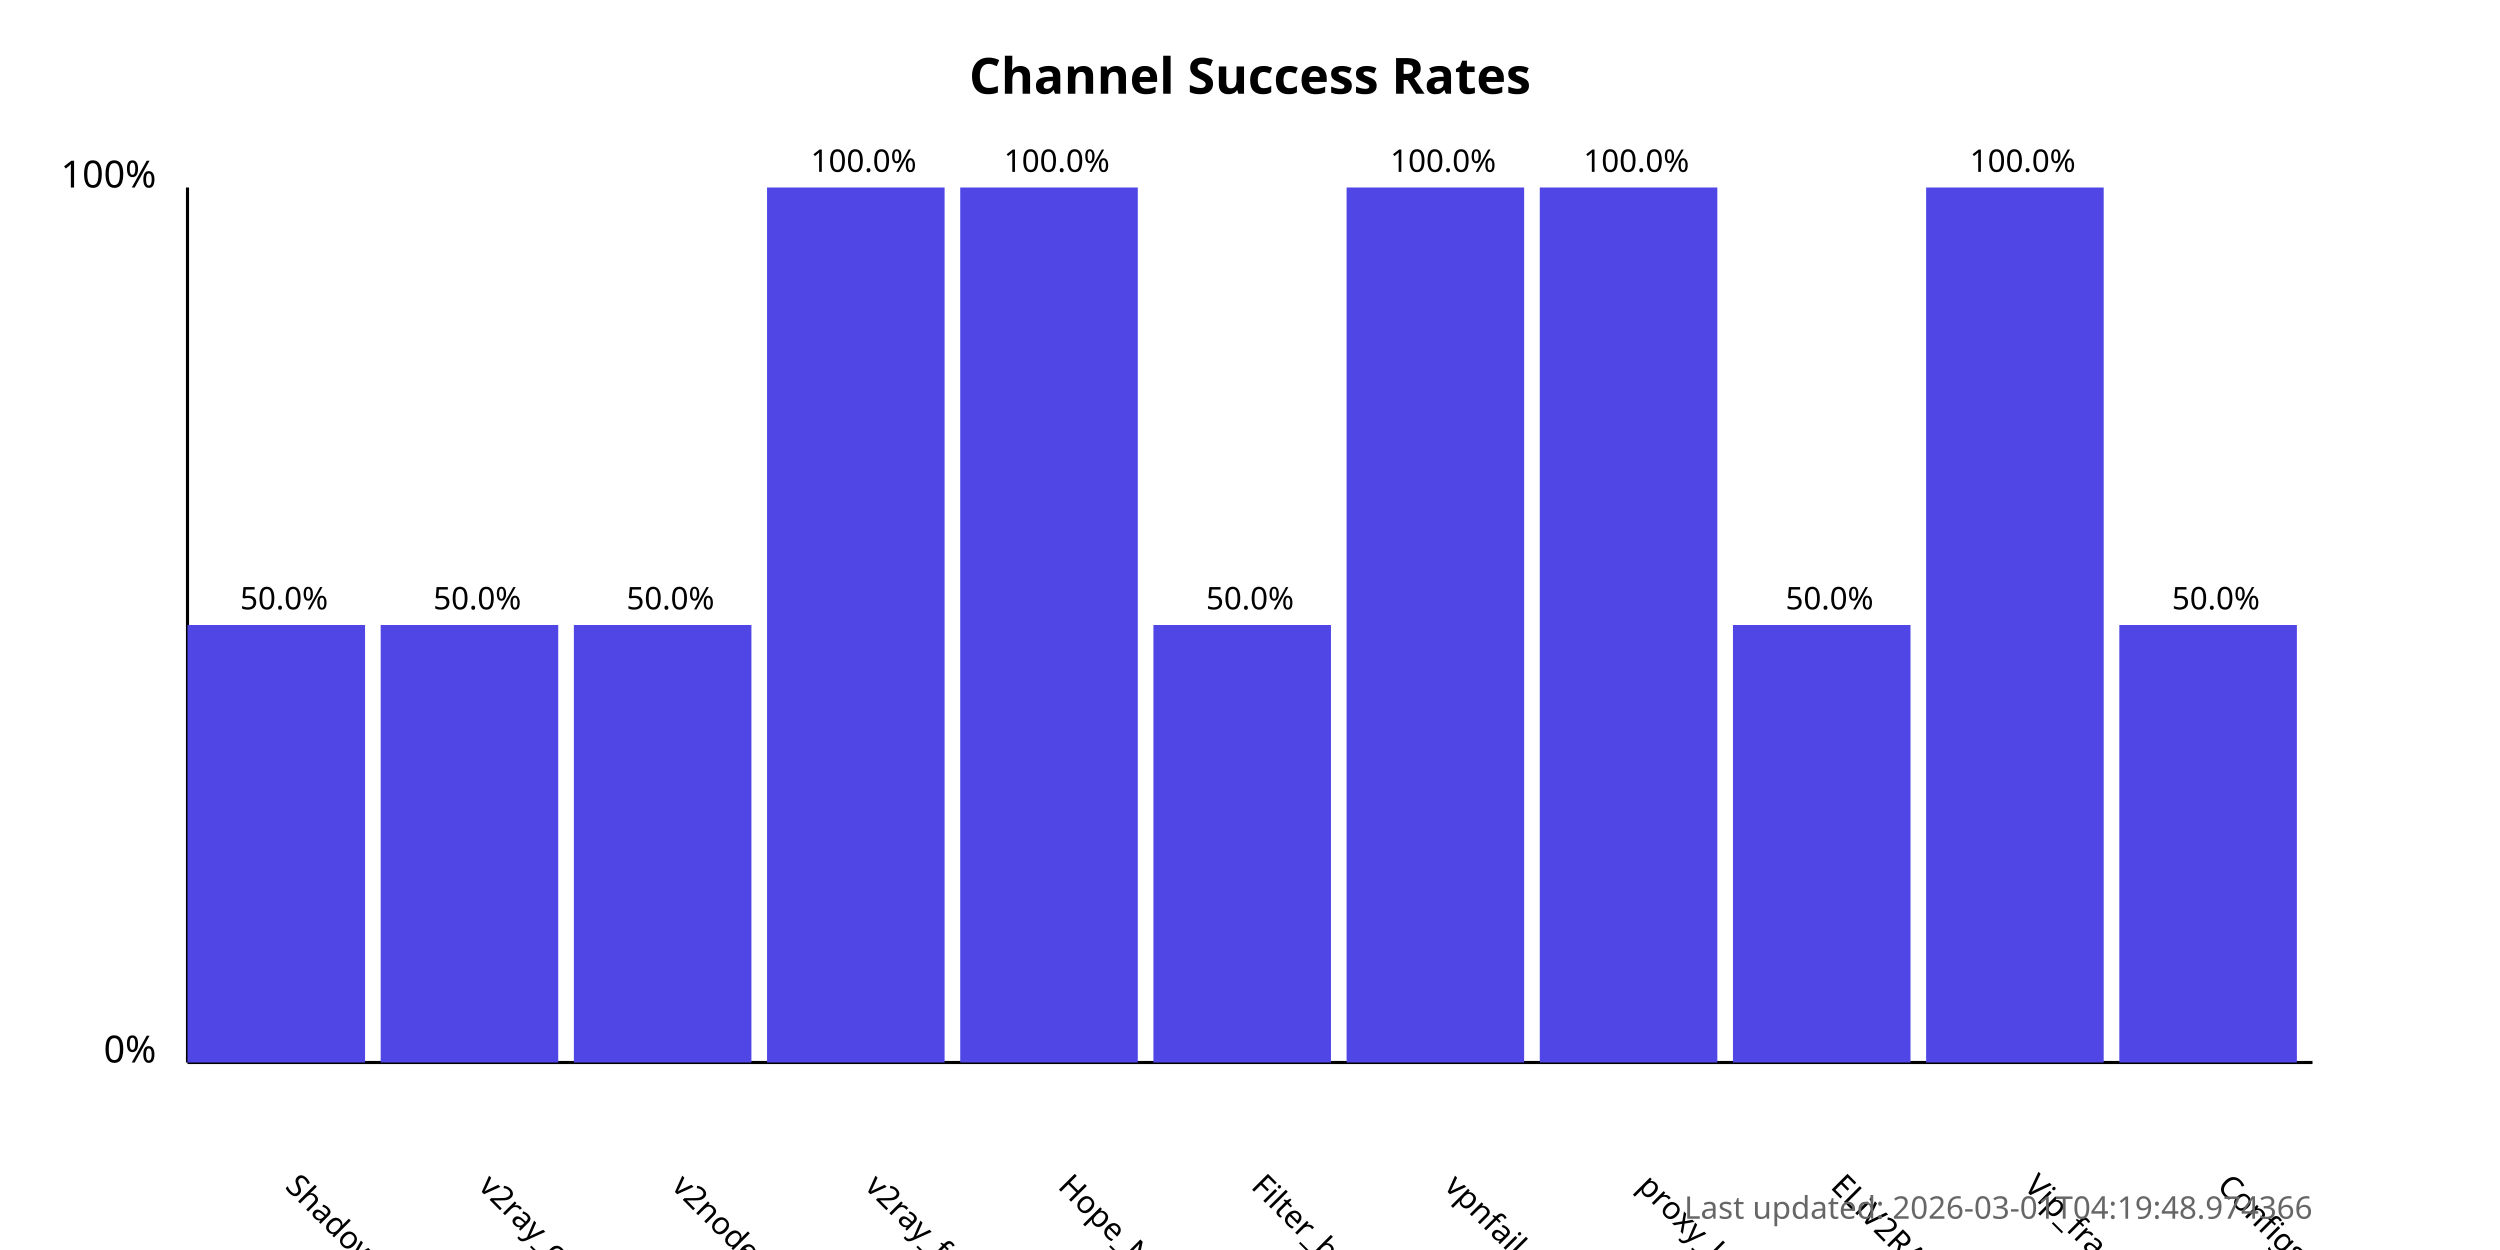
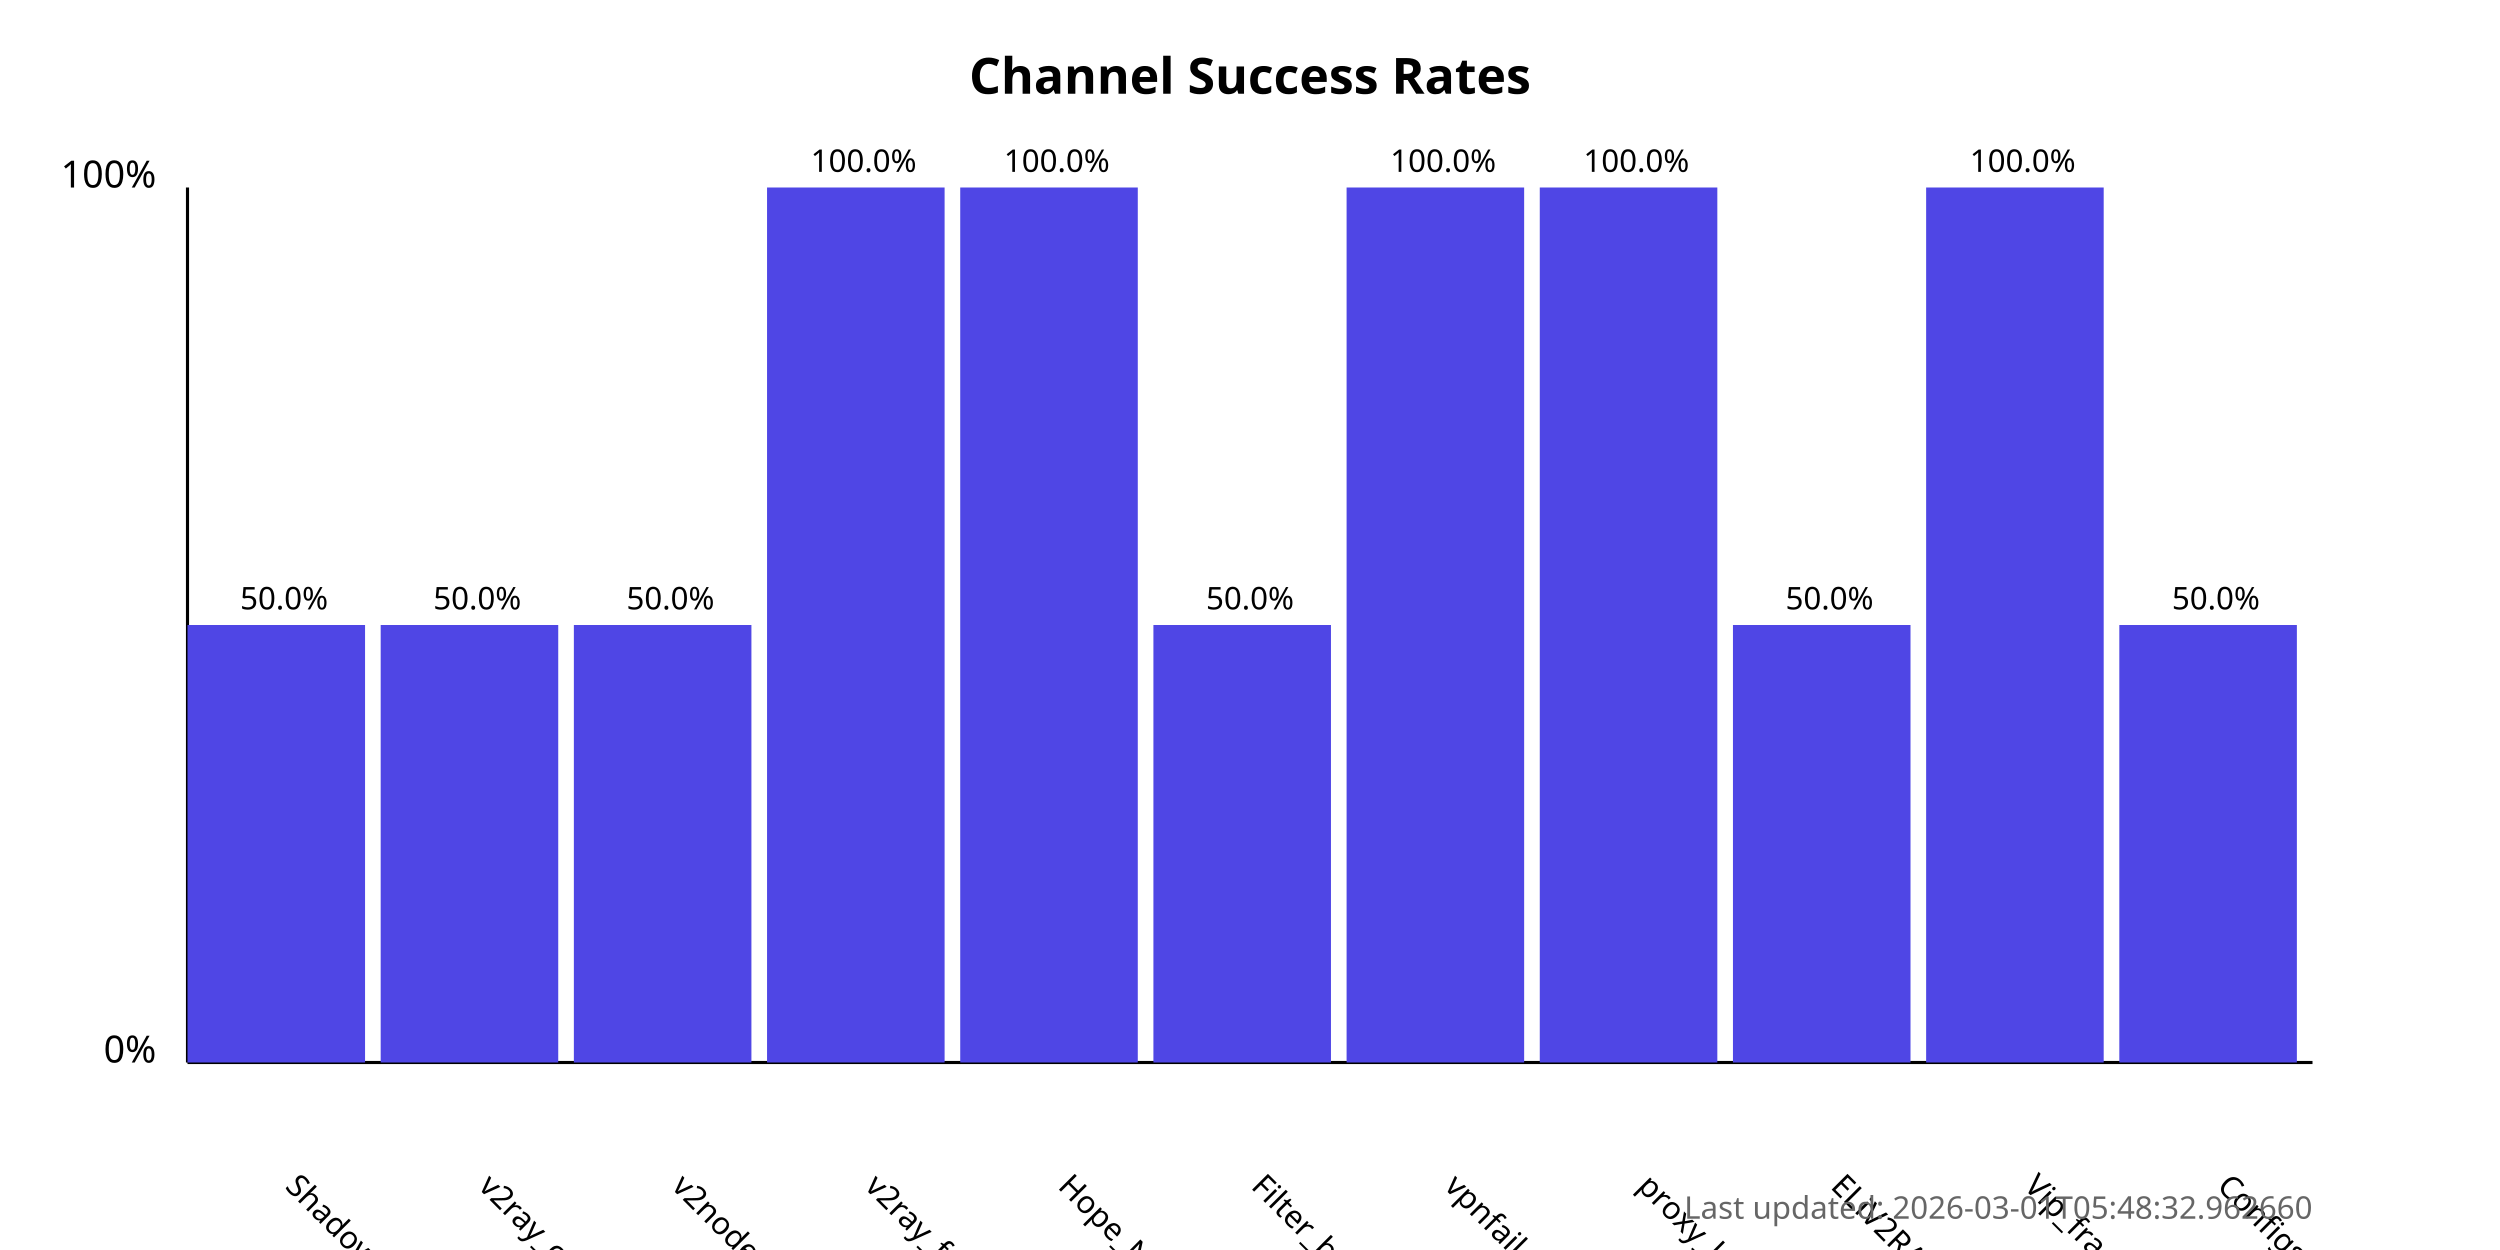
<svg xmlns="http://www.w3.org/2000/svg" width="800" height="400">
  <style>
            .chart-title { font: bold 16px sans-serif; }
            .axis-label { font: 12px sans-serif; }
            .tick-label { font: 10px sans-serif; }
            .bar { fill: #4f46e5; }
            .bar:hover { fill: #6366f1; }
            .timestamp { font: 10px sans-serif; fill: #666; }
        </style>
  <text x="400.0" y="30" text-anchor="middle" class="chart-title">
            Channel Success Rates
        </text>
  <line x1="60" y1="340" x2="60" y2="60" stroke="black" stroke-width="1" />
  <line x1="60" y1="340" x2="740" y2="340" stroke="black" stroke-width="1" />
  <text x="50" y="340" text-anchor="end" class="axis-label">0%</text>
  <text x="50" y="60" text-anchor="end" class="axis-label">100%</text>
  <g>
    <rect x="60" y="200.0" width="56.818" height="140.0" class="bar" />
    <text x="90.909" y="380" transform="rotate(45, 90.90909, 380)" text-anchor="start" class="tick-label">
                ShadowProxy66
            </text>
    <text x="90.909" y="195.0" text-anchor="middle" class="tick-label">
                50.0%
            </text>
  </g>
  <g>
    <rect x="121.818" y="200.0" width="56.818" height="140.0" class="bar" />
    <text x="152.727" y="380" transform="rotate(45, 152.7273, 380)" text-anchor="start" class="tick-label">
                v2ray_configs_pool
            </text>
    <text x="152.727" y="195.0" text-anchor="middle" class="tick-label">
                50.0%
            </text>
  </g>
  <g>
    <rect x="183.636" y="200.0" width="56.818" height="140.0" class="bar" />
    <text x="214.545" y="380" transform="rotate(45, 214.5455, 380)" text-anchor="start" class="tick-label">
                v2nodes
            </text>
    <text x="214.545" y="195.0" text-anchor="middle" class="tick-label">
                50.0%
            </text>
  </g>
  <g>
    <rect x="245.455" y="60.0" width="56.818" height="280.0" class="bar" />
    <text x="276.364" y="380" transform="rotate(45, 276.3636, 380)" text-anchor="start" class="tick-label">
                v2ray_free_conf
            </text>
    <text x="276.364" y="55.0" text-anchor="middle" class="tick-label">
                100.0%
            </text>
  </g>
  <g>
    <rect x="307.273" y="60.0" width="56.818" height="280.0" class="bar" />
    <text x="338.182" y="380" transform="rotate(45, 338.1818, 380)" text-anchor="start" class="tick-label">
                Hope_Net
            </text>
    <text x="338.182" y="55.0" text-anchor="middle" class="tick-label">
                100.0%
            </text>
  </g>
  <g>
    <rect x="369.091" y="200.0" width="56.818" height="140.0" class="bar" />
    <text x="400.0" y="380" transform="rotate(45, 400.0, 380)" text-anchor="start" class="tick-label">
                Filter_breaker
            </text>
    <text x="400.0" y="195.0" text-anchor="middle" class="tick-label">
                50.0%
            </text>
  </g>
  <g>
    <rect x="430.909" y="60.0" width="56.818" height="280.0" class="bar" />
    <text x="461.818" y="380" transform="rotate(45, 461.8182, 380)" text-anchor="start" class="tick-label">
                vpnfail_vless
            </text>
    <text x="461.818" y="55.0" text-anchor="middle" class="tick-label">
                100.0%
            </text>
  </g>
  <g>
    <rect x="492.727" y="60.0" width="56.818" height="280.0" class="bar" />
    <text x="523.636" y="380" transform="rotate(45, 523.6364, 380)" text-anchor="start" class="tick-label">
                proxy_kafee
            </text>
    <text x="523.636" y="55.0" text-anchor="middle" class="tick-label">
                100.0%
            </text>
  </g>
  <g>
    <rect x="554.545" y="200.0" width="56.818" height="140.0" class="bar" />
    <text x="585.455" y="380" transform="rotate(45, 585.4545, 380)" text-anchor="start" class="tick-label">
                ELiV2RAY
            </text>
    <text x="585.455" y="195.0" text-anchor="middle" class="tick-label">
                50.0%
            </text>
  </g>
  <g>
    <rect x="616.364" y="60.0" width="56.818" height="280.0" class="bar" />
    <text x="647.273" y="380" transform="rotate(45, 647.2727, 380)" text-anchor="start" class="tick-label">
                Vip_fragment_v2ray
            </text>
    <text x="647.273" y="55.0" text-anchor="middle" class="tick-label">
                100.0%
            </text>
  </g>
  <g>
    <rect x="678.182" y="200.0" width="56.818" height="140.0" class="bar" />
    <text x="709.091" y="380" transform="rotate(45, 709.0909, 380)" text-anchor="start" class="tick-label">
                ConfigsHubPlus
            </text>
    <text x="709.091" y="195.0" text-anchor="middle" class="tick-label">
                50.0%
            </text>
  </g>
  <text x="740" y="390" text-anchor="end" class="timestamp">
-             Last updated: 2026-03-01T04:19:48.974366
+             Last updated: 2026-03-01T05:48:32.962660
        </text>
</svg>
